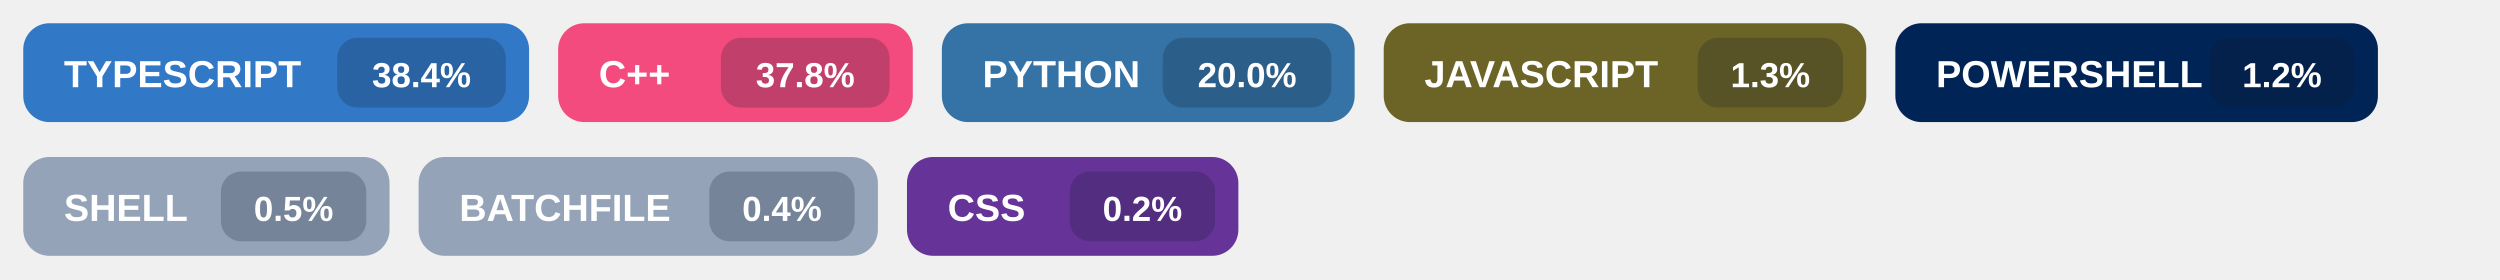
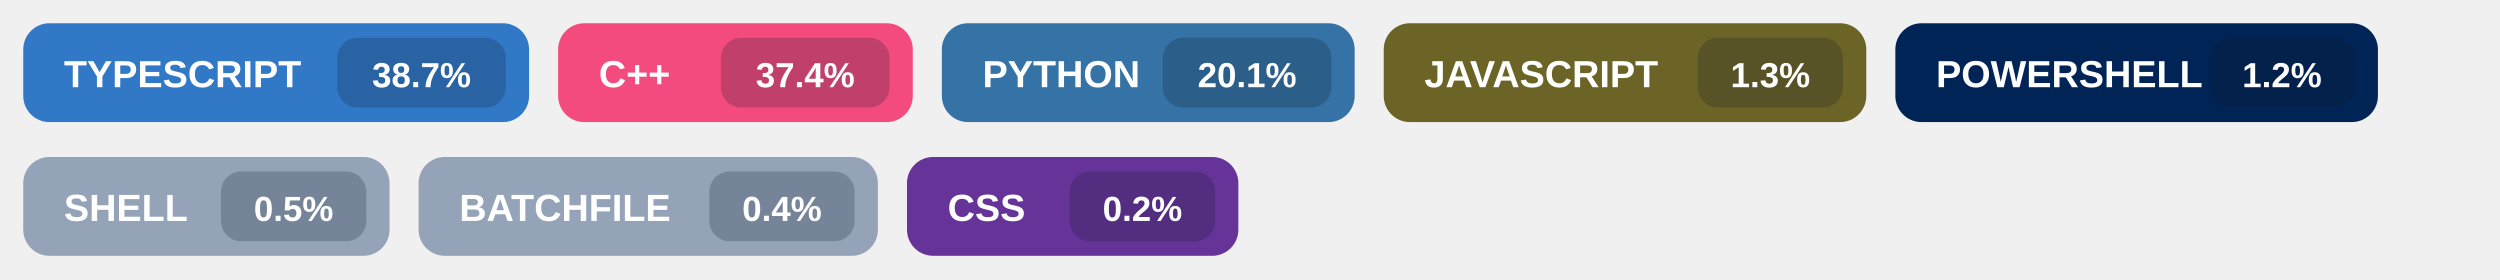
<svg xmlns="http://www.w3.org/2000/svg" width="860" height="96" viewBox="0 0 860 96" role="img" aria-labelledby="title">
  <g transform="translate(8,8)">
    <rect width="174" height="34" rx="9" fill="#3178c6" />
    <text x="14" y="22" fill="#ffffff" font-size="13" font-family="Segoe UI, Arial, sans-serif" font-weight="700">
      TYPESCRIPT
    </text>
    <rect x="108" y="5" width="58" height="24" rx="7" fill="#0f172a" fill-opacity="0.22" />
    <text x="137.0" y="22" fill="#ffffff" font-size="12" font-family="Segoe UI, Arial, sans-serif" font-weight="700" text-anchor="middle">
-       38.4%
+       38.7%
    </text>
  </g>
  <g transform="translate(192,8)">
    <rect width="122" height="34" rx="9" fill="#f34b7d" />
    <text x="14" y="22" fill="#ffffff" font-size="13" font-family="Segoe UI, Arial, sans-serif" font-weight="700">
      C++
    </text>
    <rect x="56" y="5" width="58" height="24" rx="7" fill="#0f172a" fill-opacity="0.22" />
    <text x="85.0" y="22" fill="#ffffff" font-size="12" font-family="Segoe UI, Arial, sans-serif" font-weight="700" text-anchor="middle">
-       37.8%
+       37.4%
    </text>
  </g>
  <g transform="translate(324,8)">
    <rect width="142" height="34" rx="9" fill="#3572A5" />
    <text x="14" y="22" fill="#ffffff" font-size="13" font-family="Segoe UI, Arial, sans-serif" font-weight="700">
      PYTHON
    </text>
    <rect x="76" y="5" width="58" height="24" rx="7" fill="#0f172a" fill-opacity="0.22" />
    <text x="105.0" y="22" fill="#ffffff" font-size="12" font-family="Segoe UI, Arial, sans-serif" font-weight="700" text-anchor="middle">
-       20.0%
+       20.1%
    </text>
  </g>
  <g transform="translate(476,8)">
    <rect width="166" height="34" rx="9" fill="#6b6426" />
    <text x="14" y="22" fill="#ffffff" font-size="13" font-family="Segoe UI, Arial, sans-serif" font-weight="700">
      JAVASCRIPT
    </text>
    <rect x="108" y="5" width="50" height="24" rx="7" fill="#0f172a" fill-opacity="0.22" />
    <text x="133.0" y="22" fill="#ffffff" font-size="12" font-family="Segoe UI, Arial, sans-serif" font-weight="700" text-anchor="middle">
      1.3%
    </text>
  </g>
  <g transform="translate(652,8)">
    <rect width="166" height="34" rx="9" fill="#012456" />
    <text x="14" y="22" fill="#ffffff" font-size="13" font-family="Segoe UI, Arial, sans-serif" font-weight="700">
      POWERSHELL
    </text>
    <rect x="108" y="5" width="50" height="24" rx="7" fill="#0f172a" fill-opacity="0.22" />
    <text x="133.0" y="22" fill="#ffffff" font-size="12" font-family="Segoe UI, Arial, sans-serif" font-weight="700" text-anchor="middle">
      1.2%
    </text>
  </g>
  <g transform="translate(8,54)">
    <rect width="126" height="34" rx="9" fill="#94a3b8" />
    <text x="14" y="22" fill="#ffffff" font-size="13" font-family="Segoe UI, Arial, sans-serif" font-weight="700">
      SHELL
    </text>
    <rect x="68" y="5" width="50" height="24" rx="7" fill="#0f172a" fill-opacity="0.22" />
    <text x="93.0" y="22" fill="#ffffff" font-size="12" font-family="Segoe UI, Arial, sans-serif" font-weight="700" text-anchor="middle">
      0.5%
    </text>
  </g>
  <g transform="translate(144,54)">
    <rect width="158" height="34" rx="9" fill="#94a3b8" />
    <text x="14" y="22" fill="#ffffff" font-size="13" font-family="Segoe UI, Arial, sans-serif" font-weight="700">
      BATCHFILE
    </text>
    <rect x="100" y="5" width="50" height="24" rx="7" fill="#0f172a" fill-opacity="0.22" />
    <text x="125.0" y="22" fill="#ffffff" font-size="12" font-family="Segoe UI, Arial, sans-serif" font-weight="700" text-anchor="middle">
      0.4%
    </text>
  </g>
  <g transform="translate(312,54)">
    <rect width="114" height="34" rx="9" fill="#663399" />
    <text x="14" y="22" fill="#ffffff" font-size="13" font-family="Segoe UI, Arial, sans-serif" font-weight="700">
      CSS
    </text>
    <rect x="56" y="5" width="50" height="24" rx="7" fill="#0f172a" fill-opacity="0.22" />
    <text x="81.0" y="22" fill="#ffffff" font-size="12" font-family="Segoe UI, Arial, sans-serif" font-weight="700" text-anchor="middle">
      0.2%
    </text>
  </g>
</svg>
